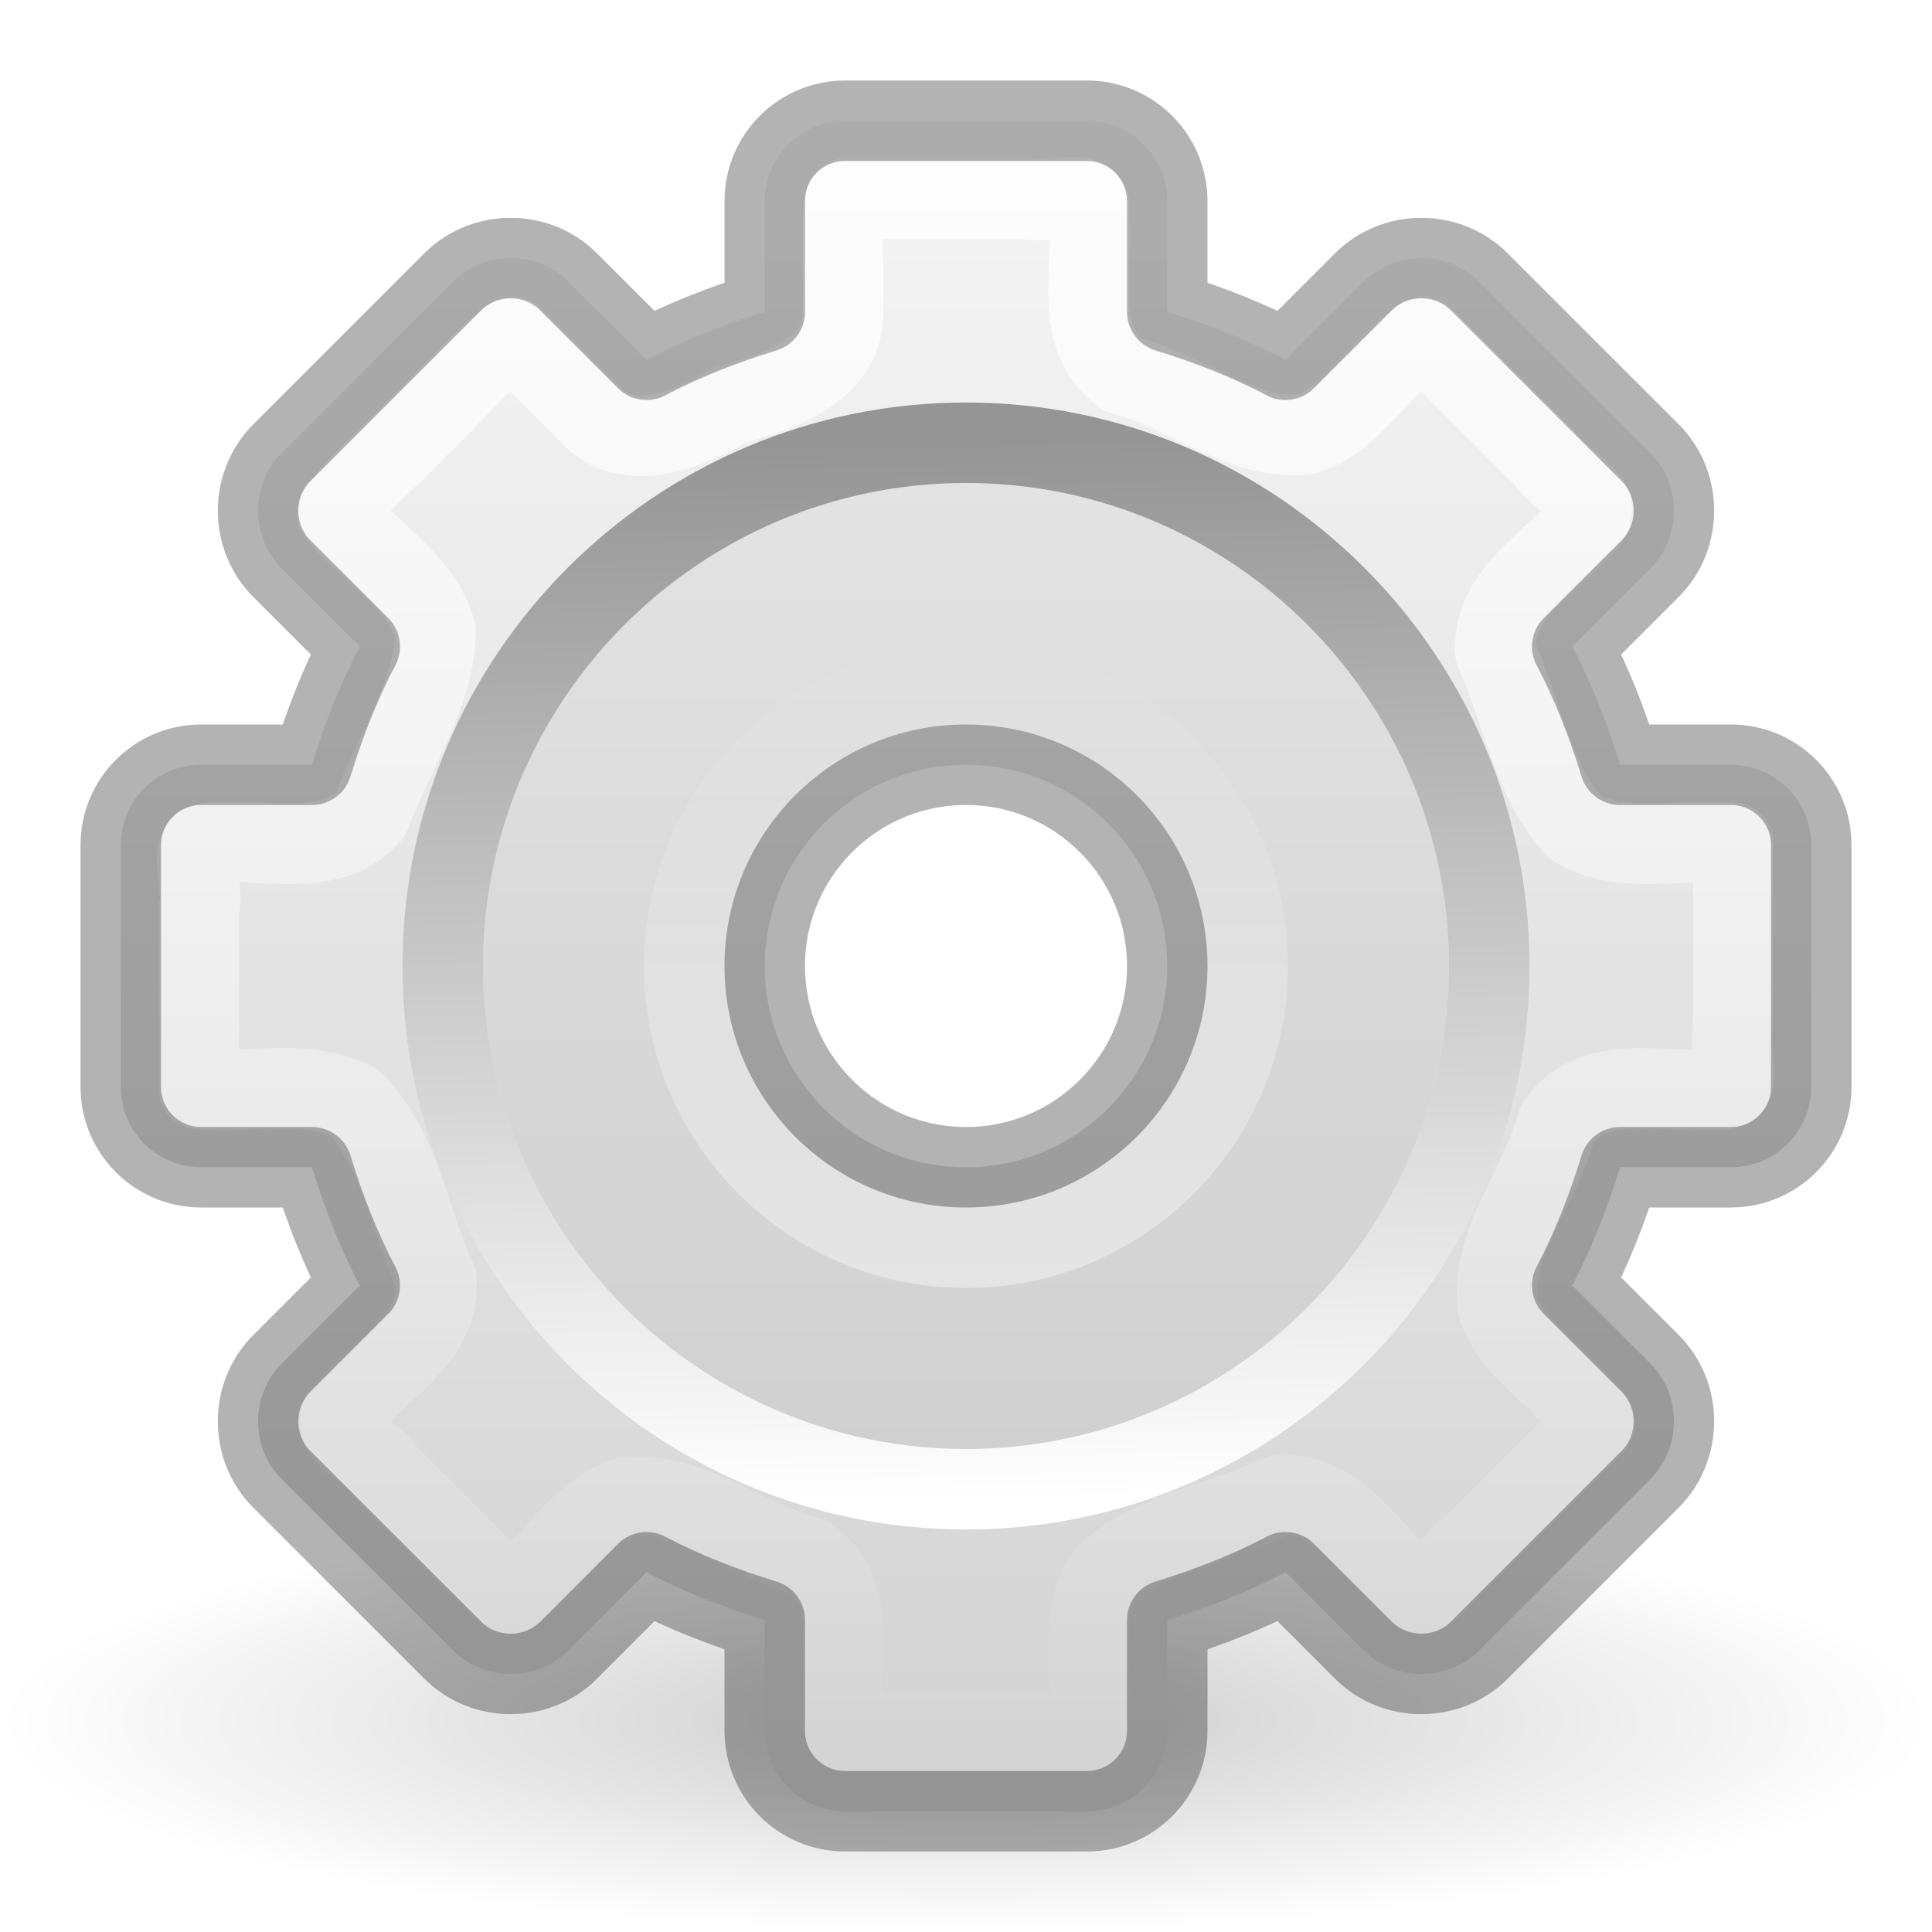
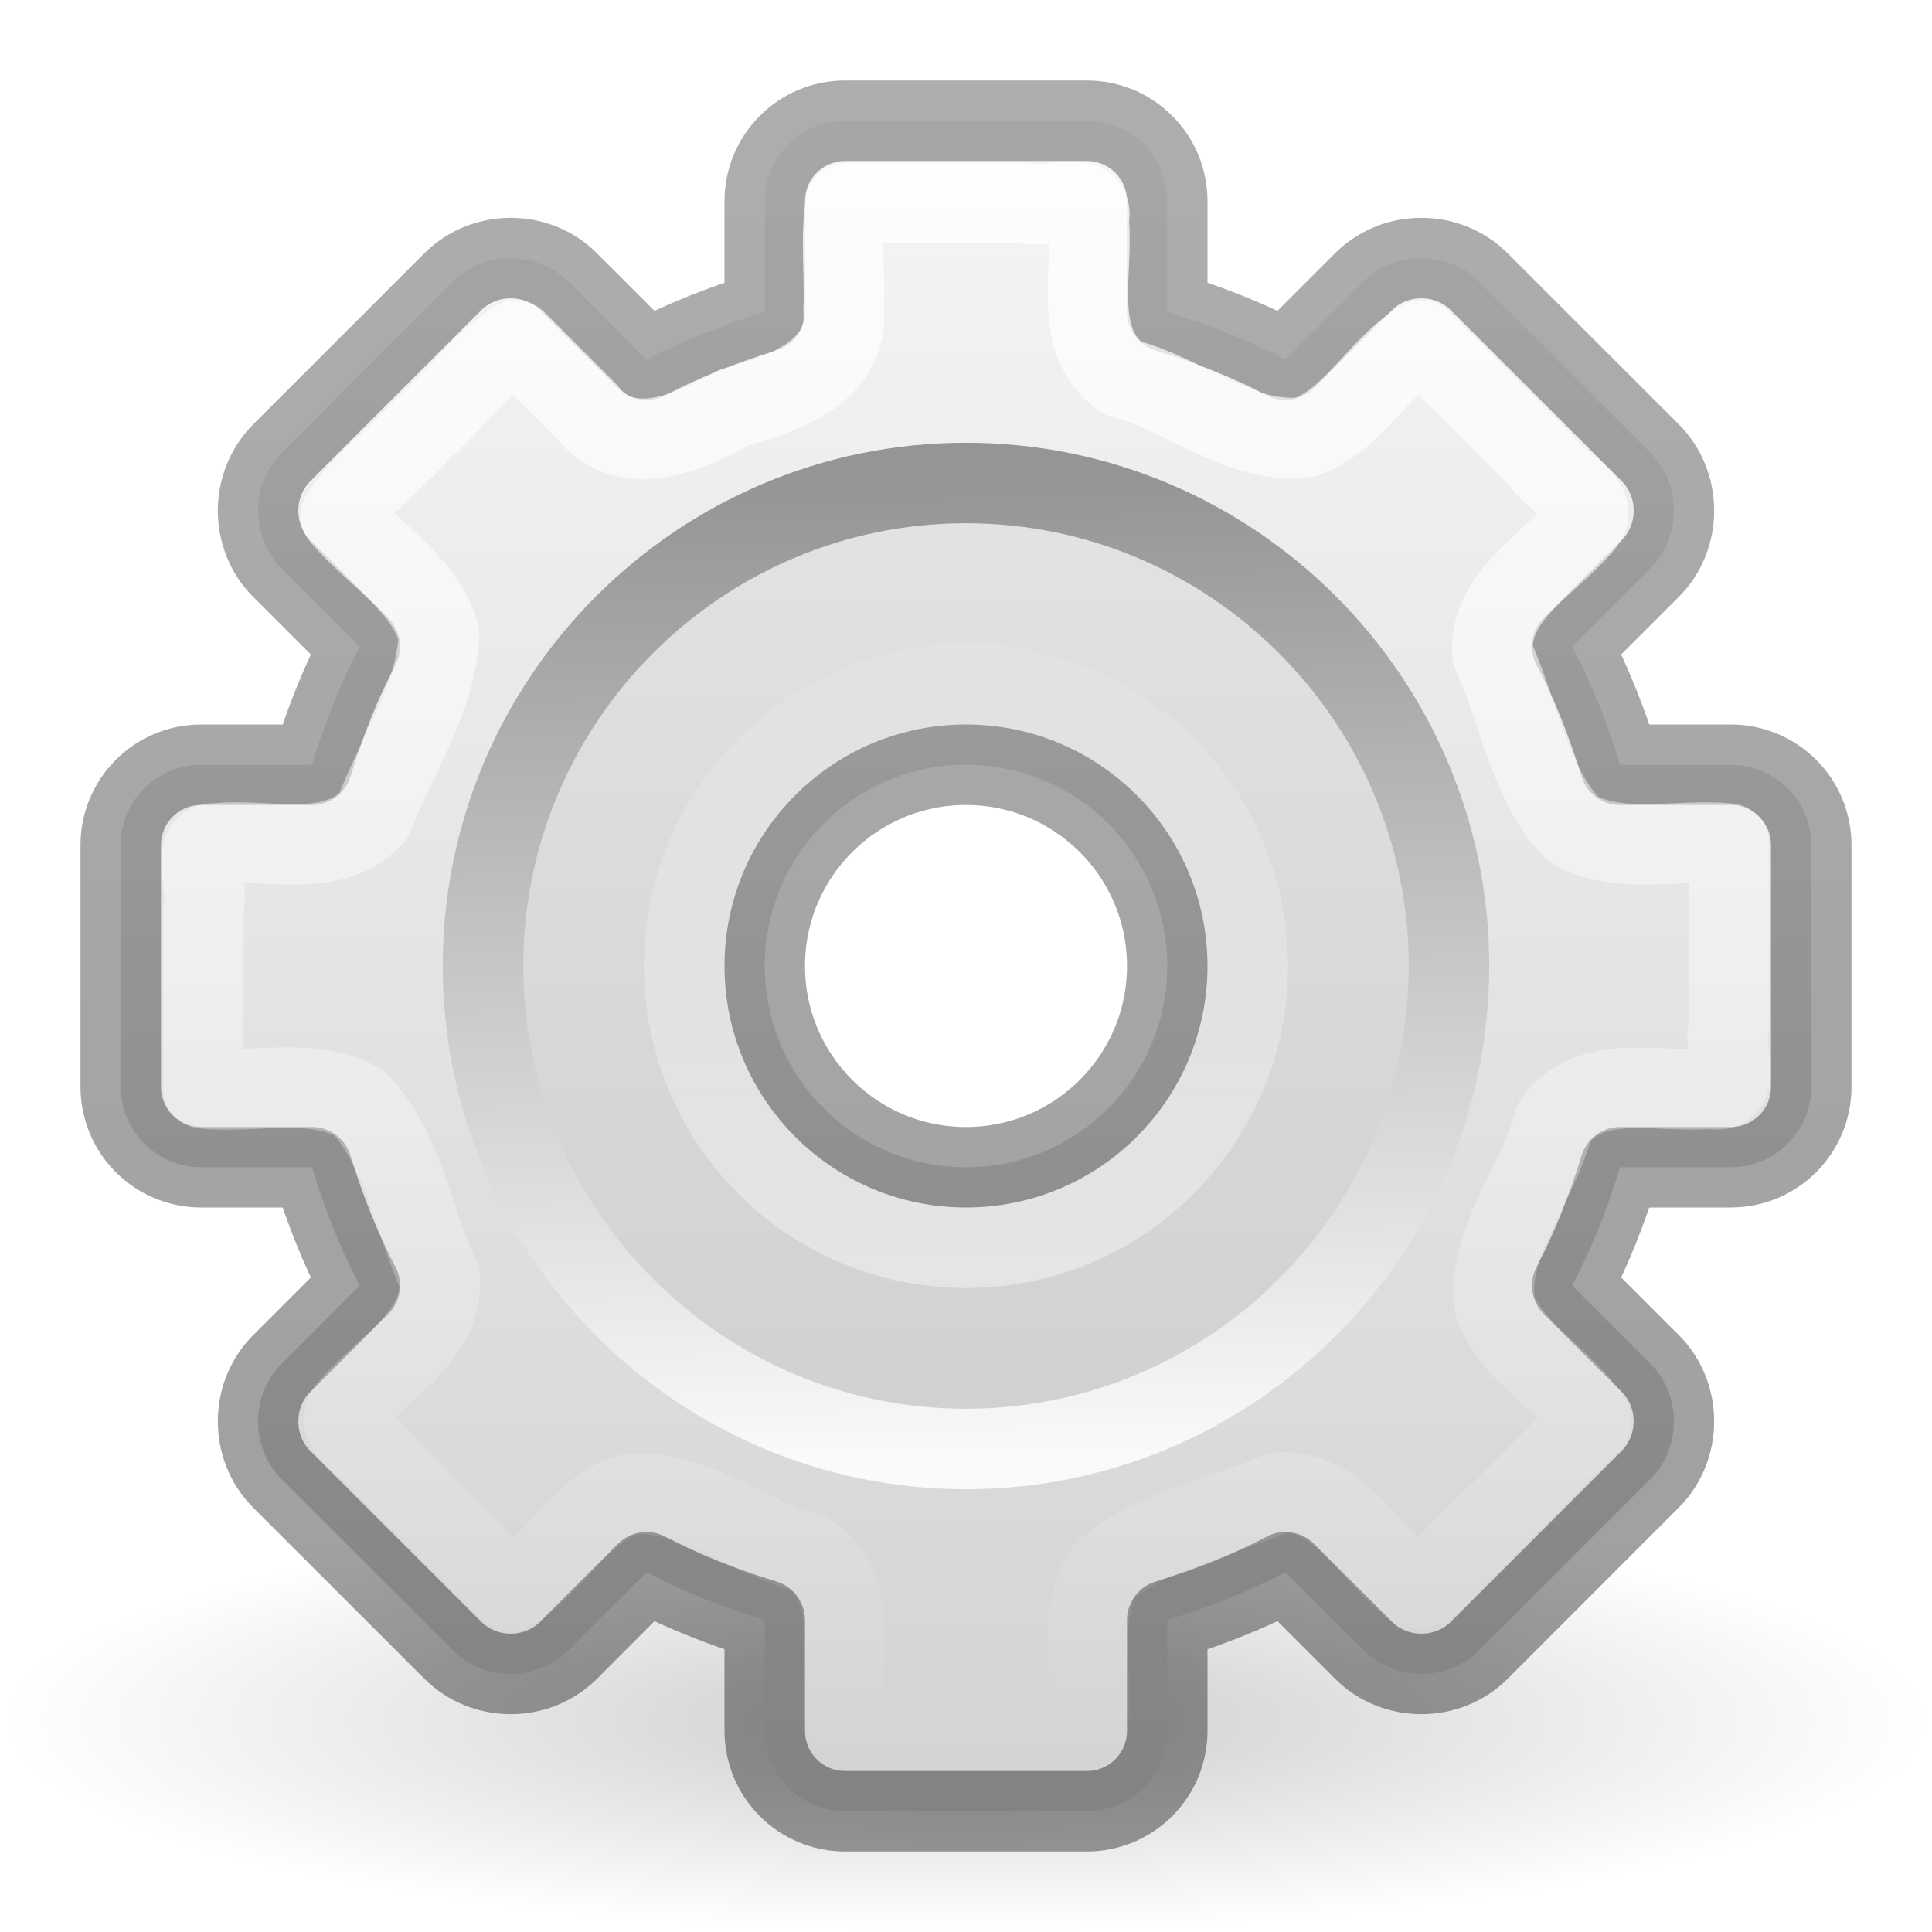
<svg xmlns="http://www.w3.org/2000/svg" xmlns:xlink="http://www.w3.org/1999/xlink" version="1.1" width="24" height="24" id="svg3879">
  <defs id="defs3881">
-     <linearGradient x1="12" y1="16" x2="12" y2="8" id="linearGradient3830" xlink:href="#linearGradient3805" gradientUnits="userSpaceOnUse" />
-     <linearGradient id="linearGradient3805">
-       <stop id="stop3807" style="stop-color:#ffffff;stop-opacity:1" offset="0" />
-       <stop id="stop3809" style="stop-color:#ffffff;stop-opacity:0" offset="1" />
+     <linearGradient id="linearGradient1944">
+       <stop style="stop-color:#000000;stop-opacity:0.32;" offset="0" id="stop1940" />
+       <stop style="stop-color:#000000;stop-opacity:0.38;" offset="1" id="stop1942" />
    </linearGradient>
-     <linearGradient x1="12.479" y1="2" x2="12.479" y2="22.007" id="linearGradient3814" xlink:href="#linearGradient3805" gradientUnits="userSpaceOnUse" gradientTransform="translate(0,8)" />
-     <linearGradient x1="86.133" y1="105.105" x2="84.639" y2="20.895" id="linearGradient3610" xlink:href="#linearGradient5128" gradientUnits="userSpaceOnUse" gradientTransform="matrix(0.1562312,0,0,0.1562312,2.0012,10.15743)" />
+     <linearGradient id="linearGradient2683">
+       <stop id="stop2679" style="stop-color:#ffffff;stop-opacity:1" offset="0" />
+       <stop id="stop2681" style="stop-color:#ffffff;stop-opacity:0.2;" offset="1" />
+     </linearGradient>
    <linearGradient id="linearGradient5128">
-       <stop id="stop5130" style="stop-color:#ffffff;stop-opacity:1" offset="0" />
+       <stop id="stop5130" style="stop-color:#fafafa;stop-opacity:1;" offset="0" />
      <stop id="stop5132" style="stop-color:#959595;stop-opacity:1" offset="1" />
    </linearGradient>
-     <linearGradient x1="32.036" y1="19" x2="32.036" y2="47.012" id="linearGradient3614-2" xlink:href="#linearGradient3309-1" gradientUnits="userSpaceOnUse" gradientTransform="matrix(0.7777778,0,0,0.7777778,-12.11111,-5.666669)" />
    <linearGradient x1="63.999" y1="3.1" x2="63.999" y2="122.899" id="linearGradient3309-1" gradientUnits="userSpaceOnUse">
      <stop id="stop3311-5" style="stop-color:#f6f6f6;stop-opacity:1" offset="0" />
      <stop id="stop3313-0" style="stop-color:#d2d2d2;stop-opacity:1" offset="1" />
-     </linearGradient>
-     <linearGradient x1="25.923" y1="19" x2="25.923" y2="47.045" id="linearGradient3616-9" xlink:href="#linearGradient3397-0" gradientUnits="userSpaceOnUse" gradientTransform="matrix(0.7777778,0,0,0.7777778,-12.11111,-5.666669)" />
-     <linearGradient id="linearGradient3397-0">
-       <stop id="stop3399-4" style="stop-color:#aaaaaa;stop-opacity:1" offset="0" />
-       <stop id="stop3401-0" style="stop-color:#8c8c8c;stop-opacity:1" offset="1" />
    </linearGradient>
    <linearGradient id="linearGradient10691">
      <stop id="stop10693" style="stop-color:#000000;stop-opacity:1" offset="0" />
      <stop id="stop10695" style="stop-color:#000000;stop-opacity:0" offset="1" />
    </linearGradient>
-     <radialGradient cx="6.703" cy="73.616" r="7.228" fx="6.703" fy="73.616" id="radialGradient3877" xlink:href="#linearGradient10691" gradientUnits="userSpaceOnUse" gradientTransform="matrix(1.660096,0,0,0.3631501,0.8728521,2.641448)" />
-     <linearGradient x1="12" y1="16" x2="12" y2="8" id="linearGradient3011" xlink:href="#linearGradient3805" gradientUnits="userSpaceOnUse" gradientTransform="matrix(1.011603,0,0,1.011603,-0.1392398,-0.1392394)" />
-     <linearGradient x1="12.479" y1="2" x2="12.479" y2="22.007" id="linearGradient3014" xlink:href="#linearGradient3805" gradientUnits="userSpaceOnUse" />
-     <linearGradient x1="86.133" y1="105.105" x2="84.639" y2="20.895" id="linearGradient3017" xlink:href="#linearGradient5128" gradientUnits="userSpaceOnUse" gradientTransform="matrix(0.1562312,0,0,0.1562312,2.0012,2.157431)" />
-     <linearGradient x1="32.036" y1="19" x2="32.036" y2="47.012" id="linearGradient3021" xlink:href="#linearGradient3309-1" gradientUnits="userSpaceOnUse" gradientTransform="matrix(0.7777778,0,0,0.7777778,-12.11111,-13.66667)" />
-     <radialGradient cx="6.703" cy="73.616" r="7.228" fx="6.703" fy="73.616" id="radialGradient3026" xlink:href="#linearGradient10691" gradientUnits="userSpaceOnUse" gradientTransform="matrix(1.660096,0,0,0.3631501,0.8728521,-5.358552)" />
-     <linearGradient x1="32.036" y1="19" x2="32.036" y2="47.012" id="linearGradient3021-0" xlink:href="#linearGradient3309-1-9" gradientUnits="userSpaceOnUse" gradientTransform="matrix(0.7777778,0,0,0.7777778,-12.11111,-13.66667)" />
-     <linearGradient x1="63.999" y1="3.1" x2="63.999" y2="122.899" id="linearGradient3309-1-9" gradientUnits="userSpaceOnUse">
-       <stop id="stop3311-5-9" style="stop-color:#f6f6f6;stop-opacity:1" offset="0" />
-       <stop id="stop3313-0-9" style="stop-color:#d2d2d2;stop-opacity:1" offset="1" />
-     </linearGradient>
-     <linearGradient x1="25.923" y1="19" x2="25.923" y2="47.045" id="linearGradient3023" xlink:href="#linearGradient3397-0-3" gradientUnits="userSpaceOnUse" gradientTransform="matrix(0.7777778,0,0,0.7777778,-12.11111,-13.66667)" />
-     <linearGradient id="linearGradient3397-0-3">
-       <stop id="stop3399-4-5" style="stop-color:#aaaaaa;stop-opacity:1" offset="0" />
-       <stop id="stop3401-0-8" style="stop-color:#8c8c8c;stop-opacity:1" offset="1" />
+     <linearGradient xlink:href="#linearGradient2683" id="linearGradient3011" gradientUnits="userSpaceOnUse" x1="12" y1="16" x2="12" y2="8" gradientTransform="matrix(1.011603,0,0,1.011603,-0.1392398,-0.1392394)" />
+     <linearGradient xlink:href="#linearGradient5128" id="linearGradient3017" gradientUnits="userSpaceOnUse" gradientTransform="matrix(0.1442134,0,0,0.1442135,2.770339,2.914551)" x1="86.133" y1="105.105" x2="84.639" y2="20.895" />
+     <linearGradient xlink:href="#linearGradient3309-1" id="linearGradient3021" gradientUnits="userSpaceOnUse" gradientTransform="matrix(0.7777778,0,0,0.7777778,-12.11111,-13.66667)" x1="32.036" y1="19" x2="32.036" y2="47.012" />
+     <radialGradient xlink:href="#linearGradient10691" id="radialGradient3026" gradientUnits="userSpaceOnUse" gradientTransform="matrix(1.660096,0,0,0.3631501,0.8728521,-5.358552)" cx="6.703" cy="73.616" fx="6.703" fy="73.616" r="7.228" />
+     <linearGradient xlink:href="#linearGradient1944" id="linearGradient1946" x1="12" y1="1.5" x2="12" y2="22.5" gradientUnits="userSpaceOnUse" />
+     <linearGradient x1="12.479" y1="2" x2="12.479" y2="22.007" id="linearGradient3014" xlink:href="#linearGradient3805" gradientUnits="userSpaceOnUse" gradientTransform="matrix(0.9941737,0,0,0.9943043,0.07114044,0.06834886)" />
+     <linearGradient id="linearGradient3805">
+       <stop id="stop3807" style="stop-color:#ffffff;stop-opacity:1" offset="0" />
+       <stop id="stop3809" style="stop-color:#ffffff;stop-opacity:0" offset="1" />
    </linearGradient>
  </defs>
-   <path d="M 24,21.375 C 24,22.825 18.627,24 12,24 5.373,24 1.348125e-4,22.825 1.348125e-4,21.375 1.348125e-4,19.925 5.373,18.75 12,18.75 c 6.627,0 12,1.175 12,2.625 z" id="path10689" style="opacity:0.2;fill:url(#radialGradient3026);fill-opacity:1;fill-rule:nonzero;stroke:none;stroke-width:0.8;marker:none;visibility:visible;display:inline;overflow:visible" />
-   <path d="m 10.5,1.5 c -0.554,0 -1,0.446 -1,1 l 0,1.375 C 8.993,4.031 8.493,4.225 8.031,4.469 L 7.062,3.5 C 6.671,3.108 6.017,3.108 5.625,3.5 L 3.5,5.625 C 3.108,6.017 3.108,6.671 3.5,7.062 L 4.469,8.031 C 4.225,8.493 4.031,8.993 3.875,9.5 L 2.5,9.5 c -0.554,0 -1,0.446 -1,1 l 0,3 c 0,0.554 0.446,1 1,1 l 1.375,0 c 0.156,0.507 0.35,1.007 0.594,1.469 L 3.5,16.938 c -0.392,0.392 -0.392,1.046 0,1.438 L 5.625,20.5 c 0.392,0.392 1.046,0.392 1.438,0 L 8.031,19.531 C 8.493,19.775 8.993,19.969 9.5,20.125 l 0,1.375 c 0,0.554 0.446,1 1,1 l 3,0 c 0.554,0 1,-0.446 1,-1 l 0,-1.375 c 0.507,-0.156 1.007,-0.35 1.469,-0.594 L 16.938,20.5 c 0.392,0.392 1.046,0.392 1.438,0 L 20.5,18.375 c 0.392,-0.392 0.392,-1.046 0,-1.438 L 19.531,15.969 C 19.775,15.507 19.969,15.007 20.125,14.5 l 1.375,0 c 0.554,0 1,-0.446 1,-1 l 0,-3 c 0,-0.554 -0.446,-1 -1,-1 l -1.375,0 C 19.969,8.993 19.775,8.493 19.531,8.031 L 20.5,7.062 c 0.392,-0.392 0.392,-1.046 0,-1.438 L 18.375,3.5 C 17.983,3.108 17.329,3.108 16.938,3.5 L 15.969,4.469 C 15.507,4.225 15.007,4.031 14.5,3.875 l 0,-1.375 c 0,-0.554 -0.446,-1 -1,-1 l -3,0 z m 1.5,8 c 1.381,0 2.5,1.119 2.5,2.5 0,1.381 -1.119,2.5 -2.5,2.5 -1.381,0 -2.5,-1.119 -2.5,-2.5 0,-1.381 1.119,-2.5 2.5,-2.5 z" id="rect3623" style="color:#000000;fill:url(#linearGradient3021);fill-opacity:1;fill-rule:nonzero;stroke:none;stroke-width:1;marker:none;visibility:visible;display:block;overflow:visible;enable-background:accumulate" />
-   <path d="m 12,6 c -3.31,0 -6,2.69 -6,6 0,3.31 2.69,6 6,6 3.31,0 6,-2.69 6,-6 0,-3.31 -2.69,-6 -6,-6 z m 0,3 c 1.657,0 3,1.343 3,3 0,1.657 -1.343,3 -3,3 -1.657,0 -3,-1.343 -3,-3 0,-1.657 1.343,-3 3,-3 z" id="path3315" style="opacity:0.05;fill:#000000;fill-opacity:1;stroke:none" />
-   <path d="m 12,5.5 c -3.584,0 -6.5,2.916 -6.5,6.5 C 5.5,15.584 8.416,18.5 12,18.5 c 3.584,0 6.5,-2.916 6.5,-6.5 0,-3.584 -2.916,-6.5 -6.5,-6.5 z" id="path28" style="fill:none;stroke:url(#linearGradient3017);stroke-width:1;stroke-miterlimit:4;stroke-dasharray:none" />
-   <path d="M 10.5,2.469 C 10.426,2.857 10.491,3.37 10.469,3.805 10.533,4.583 9.698,4.858 9.1,5.022 8.553,5.333 7.751,5.694 7.263,5.076 6.967,4.78 6.671,4.484 6.375,4.188 5.943,4.474 5.59,4.951 5.189,5.311 4.87,5.672 4.433,5.984 4.188,6.375 4.595,6.865 5.236,7.213 5.413,7.852 5.389,8.65 4.873,9.381 4.601,10.119 4.099,10.683 3.286,10.4 2.627,10.469 2.282,10.456 2.556,11.055 2.469,11.294 c 0.001,0.745 -0.002,1.49 0.002,2.235 0.646,0.064 1.357,-0.151 1.945,0.18 0.556,0.579 0.676,1.474 1.007,2.189 0.042,0.753 -0.732,1.126 -1.149,1.641 -0.217,0.272 0.385,0.504 0.516,0.75 0.508,0.508 1.015,1.015 1.523,1.523 0.522,-0.305 0.84,-0.989 1.445,-1.205 0.815,-0.107 1.514,0.546 2.284,0.734 0.651,0.452 0.364,1.31 0.427,1.975 -0.089,0.418 0.528,0.13 0.769,0.215 0.764,-0.001 1.528,0.002 2.292,-0.002 0.064,-0.646 -0.151,-1.357 0.18,-1.945 0.579,-0.556 1.474,-0.676 2.189,-1.007 0.753,-0.042 1.126,0.732 1.641,1.149 0.272,0.217 0.504,-0.385 0.75,-0.516 0.508,-0.508 1.015,-1.015 1.523,-1.523 -0.305,-0.522 -0.989,-0.84 -1.205,-1.445 -0.107,-0.815 0.546,-1.514 0.734,-2.284 0.452,-0.651 1.31,-0.364 1.975,-0.427 0.418,0.089 0.13,-0.528 0.215,-0.769 -0.001,-0.764 0.002,-1.528 -0.002,-2.292 -0.646,-0.064 -1.357,0.151 -1.945,-0.18 C 19.028,9.712 18.908,8.817 18.577,8.102 18.535,7.349 19.31,6.976 19.727,6.461 19.944,6.189 19.341,5.957 19.211,5.711 18.703,5.203 18.195,4.695 17.688,4.188 17.165,4.492 16.848,5.176 16.242,5.392 15.427,5.499 14.728,4.846 13.958,4.658 13.308,4.206 13.595,3.348 13.531,2.683 13.62,2.265 13.003,2.553 12.762,2.469 c -0.754,0 -1.508,0 -2.262,0 z" id="path3799" style="opacity:0.8;color:#000000;fill:none;stroke:url(#linearGradient3014);stroke-width:1;stroke-linecap:butt;stroke-linejoin:round;stroke-miterlimit:4;stroke-opacity:1;stroke-dasharray:none;stroke-dashoffset:0;marker:none;visibility:visible;display:block;overflow:visible;enable-background:accumulate" />
-   <path d="m 15.5,12 a 3.5,3.5 0 1 1 -7,0 3.5,3.5 0 1 1 7,0 z" id="path3822" style="opacity:0.4;color:#000000;fill:none;stroke:url(#linearGradient3011);stroke-width:1;stroke-opacity:1;marker:none;visibility:visible;display:block;overflow:visible;enable-background:accumulate" />
-   <path d="m 10.5,1.5 c -0.554,0 -1,0.446 -1,1 l 0,1.375 C 8.993,4.031 8.493,4.225 8.031,4.469 L 7.062,3.5 C 6.671,3.108 6.017,3.108 5.625,3.5 L 3.5,5.625 C 3.108,6.017 3.108,6.671 3.5,7.062 L 4.469,8.031 C 4.225,8.493 4.031,8.993 3.875,9.5 L 2.5,9.5 c -0.554,0 -1,0.446 -1,1 l 0,3 c 0,0.554 0.446,1 1,1 l 1.375,0 c 0.156,0.507 0.35,1.007 0.594,1.469 L 3.5,16.938 c -0.392,0.392 -0.392,1.046 0,1.438 L 5.625,20.5 c 0.392,0.392 1.046,0.392 1.438,0 L 8.031,19.531 C 8.493,19.775 8.993,19.969 9.5,20.125 l 0,1.375 c 0,0.554 0.446,1 1,1 l 3,0 c 0.554,0 1,-0.446 1,-1 l 0,-1.375 c 0.507,-0.156 1.007,-0.35 1.469,-0.594 L 16.938,20.5 c 0.392,0.392 1.046,0.392 1.438,0 L 20.5,18.375 c 0.392,-0.392 0.392,-1.046 0,-1.438 L 19.531,15.969 C 19.775,15.507 19.969,15.007 20.125,14.5 l 1.375,0 c 0.554,0 1,-0.446 1,-1 l 0,-3 c 0,-0.554 -0.446,-1 -1,-1 l -1.375,0 C 19.969,8.993 19.775,8.493 19.531,8.031 L 20.5,7.062 c 0.392,-0.392 0.392,-1.046 0,-1.438 L 18.375,3.5 C 17.983,3.108 17.329,3.108 16.938,3.5 L 15.969,4.469 C 15.507,4.225 15.007,4.031 14.5,3.875 l 0,-1.375 c 0,-0.554 -0.446,-1 -1,-1 l -3,0 z m 1.5,8 c 1.381,0 2.5,1.119 2.5,2.5 0,1.381 -1.119,2.5 -2.5,2.5 -1.381,0 -2.5,-1.119 -2.5,-2.5 0,-1.381 1.119,-2.5 2.5,-2.5 z" id="rect3623-2" style="opacity:0.3;color:#000000;fill:none;stroke:#000000;stroke-width:1;stroke-linecap:butt;stroke-linejoin:round;stroke-miterlimit:4;stroke-opacity:1;stroke-dasharray:none;stroke-dashoffset:0;marker:none;visibility:visible;display:block;overflow:visible;enable-background:accumulate" />
+   <path style="opacity:0.2;fill:url(#radialGradient3026);fill-opacity:1;fill-rule:nonzero;stroke:none;stroke-width:0.8;marker:none;visibility:visible;display:inline;overflow:visible" id="path10689" d="M 24,21.375 C 24,22.825 18.627,24 12,24 5.373,24 1.348125e-4,22.825 1.348125e-4,21.375 1.348125e-4,19.925 5.373,18.75 12,18.75 c 6.627,0 12,1.175 12,2.625 z" />
+   <path style="color:#000000;fill:url(#linearGradient3021);fill-opacity:1;fill-rule:nonzero;stroke:none;stroke-width:1;stroke-linecap:butt;stroke-linejoin:round;stroke-miterlimit:4;stroke-opacity:1;stroke-dasharray:none;stroke-dashoffset:0;marker:none;visibility:visible;display:block;overflow:visible;enable-background:accumulate" id="rect3623" d="m 10.5,1.5 c -0.554,0 -1,0.446 -1,1 l 0,1.375 C 8.993,4.031 8.493,4.225 8.031,4.469 L 7.062,3.5 C 6.671,3.108 6.017,3.108 5.625,3.5 L 3.5,5.625 C 3.108,6.017 3.108,6.671 3.5,7.062 L 4.469,8.031 C 4.225,8.493 4.031,8.993 3.875,9.5 L 2.5,9.5 c -0.554,0 -1,0.446 -1,1 l 0,3 c 0,0.554 0.446,1 1,1 l 1.375,0 c 0.156,0.507 0.35,1.007 0.594,1.469 L 3.5,16.938 c -0.392,0.392 -0.392,1.046 0,1.438 L 5.625,20.5 c 0.392,0.392 1.046,0.392 1.438,0 L 8.031,19.531 C 8.493,19.775 8.993,19.969 9.5,20.125 l 0,1.375 c 0,0.554 0.446,1 1,1 l 3,0 c 0.554,0 1,-0.446 1,-1 l 0,-1.375 c 0.507,-0.156 1.007,-0.35 1.469,-0.594 L 16.938,20.5 c 0.392,0.392 1.046,0.392 1.438,0 L 20.5,18.375 c 0.392,-0.392 0.392,-1.046 0,-1.438 L 19.531,15.969 C 19.775,15.507 19.969,15.007 20.125,14.5 l 1.375,0 c 0.554,0 1,-0.446 1,-1 l 0,-3 c 0,-0.554 -0.446,-1 -1,-1 l -1.375,0 C 19.969,8.993 19.775,8.493 19.531,8.031 L 20.5,7.062 c 0.392,-0.392 0.392,-1.046 0,-1.438 L 18.375,3.5 C 17.983,3.108 17.329,3.108 16.938,3.5 L 15.969,4.469 C 15.507,4.225 15.007,4.031 14.5,3.875 l 0,-1.375 c 0,-0.554 -0.446,-1 -1,-1 l -3,0 z m 1.5,8 c 1.381,0 2.5,1.119 2.5,2.5 0,1.381 -1.119,2.5 -2.5,2.5 -1.381,0 -2.5,-1.119 -2.5,-2.5 0,-1.381 1.119,-2.5 2.5,-2.5 z" />
+   <path style="opacity:0.05;fill:#000000;fill-opacity:1;stroke:none" id="path3315" d="m 12,6 c -3.31,0 -6,2.69 -6,6 0,3.31 2.69,6 6,6 3.31,0 6,-2.69 6,-6 0,-3.31 -2.69,-6 -6,-6 z m 0,3 c 1.657,0 3,1.343 3,3 0,1.657 -1.343,3 -3,3 -1.657,0 -3,-1.343 -3,-3 0,-1.657 1.343,-3 3,-3 z" />
+   <path style="fill:none;stroke:url(#linearGradient3017);stroke-width:1;stroke-miterlimit:4;stroke-dasharray:none" id="path28" d="m 12,6 c -3.308,0 -6,2.692 -6,6 0,3.308 2.692,6 6,6 3.308,0 6,-2.692 6,-6 0,-3.308 -2.692,-6 -6,-6 z" />
+   <path style="opacity:0.4;color:#000000;fill:none;stroke:url(#linearGradient3011);stroke-width:1;stroke-opacity:1;marker:none;visibility:visible;display:block;overflow:visible;enable-background:accumulate" id="path3822" d="m 15.5,12 a 3.5,3.5 0 1 1 -7,0 3.5,3.5 0 1 1 7,0 z" />
+   <path style="enable-background:accumulate;marker:none;stroke-dashoffset:0;stroke-dasharray:none;stroke-miterlimit:4;stroke-linejoin:round;stroke-linecap:butt;stroke-width:1;fill-rule:nonzero;fill-opacity:1;fill:none;opacity:1;visibility:visible;overflow:visible;display:block;color:#000000;stroke:url(#linearGradient1946);stroke-opacity:1" id="rect3623-2" d="m 10.5,1.5 c -0.554,0 -1,0.446 -1,1 l 0,1.375 C 8.993,4.031 8.493,4.225 8.031,4.469 L 7.062,3.5 C 6.671,3.108 6.017,3.108 5.625,3.5 L 3.5,5.625 C 3.108,6.017 3.108,6.671 3.5,7.062 L 4.469,8.031 C 4.225,8.493 4.031,8.993 3.875,9.5 L 2.5,9.5 c -0.554,0 -1,0.446 -1,1 l 0,3 c 0,0.554 0.446,1 1,1 l 1.375,0 c 0.156,0.507 0.35,1.007 0.594,1.469 L 3.5,16.938 c -0.392,0.392 -0.392,1.046 0,1.438 L 5.625,20.5 c 0.392,0.392 1.046,0.392 1.438,0 L 8.031,19.531 C 8.493,19.775 8.993,19.969 9.5,20.125 l 0,1.375 c 0,0.554 0.446,1 1,1 l 3,0 c 0.554,0 1,-0.446 1,-1 l 0,-1.375 c 0.507,-0.156 1.007,-0.35 1.469,-0.594 L 16.938,20.5 c 0.392,0.392 1.046,0.392 1.438,0 L 20.5,18.375 c 0.392,-0.392 0.392,-1.046 0,-1.438 L 19.531,15.969 C 19.775,15.507 19.969,15.007 20.125,14.5 l 1.375,0 c 0.554,0 1,-0.446 1,-1 l 0,-3 c 0,-0.554 -0.446,-1 -1,-1 l -1.375,0 C 19.969,8.993 19.775,8.493 19.531,8.031 L 20.5,7.062 c 0.392,-0.392 0.392,-1.046 0,-1.438 L 18.375,3.5 C 17.983,3.108 17.329,3.108 16.938,3.5 L 15.969,4.469 C 15.507,4.225 15.007,4.031 14.5,3.875 l 0,-1.375 c 0,-0.554 -0.446,-1 -1,-1 l -3,0 z m 1.5,8 c 1.381,0 2.5,1.119 2.5,2.5 0,1.381 -1.119,2.5 -2.5,2.5 -1.381,0 -2.5,-1.119 -2.5,-2.5 0,-1.381 1.119,-2.5 2.5,-2.5 z" />
+   <path d="m 10.51,2.523 c -0.074,0.387 -0.009,0.896 -0.031,1.329 C 10.543,4.626 9.713,4.899 9.119,5.062 8.575,5.371 7.777,5.73 7.292,5.115 6.998,4.821 6.703,4.526 6.409,4.232 5.98,4.517 5.629,4.991 5.23,5.349 4.912,5.708 4.479,6.018 4.234,6.407 4.639,6.894 5.277,7.24 5.453,7.876 c -0.025,0.794 -0.537,1.521 -0.808,2.254 -0.499,0.561 -1.307,0.279 -1.963,0.348 -0.343,-0.013 -0.07,0.583 -0.157,0.821 0.001,0.741 -0.002,1.482 0.002,2.222 0.642,0.064 1.349,-0.15 1.934,0.179 0.552,0.576 0.672,1.466 1.001,2.176 0.042,0.748 -0.728,1.12 -1.143,1.632 -0.216,0.271 0.383,0.501 0.513,0.746 0.505,0.505 1.009,1.01 1.514,1.514 0.519,-0.303 0.835,-0.983 1.437,-1.198 0.81,-0.106 1.505,0.543 2.271,0.73 0.647,0.45 0.361,1.303 0.425,1.964 -0.088,0.416 0.525,0.129 0.764,0.213 0.759,-0.001 1.519,0.002 2.278,-0.002 0.064,-0.642 -0.15,-1.349 0.179,-1.934 0.576,-0.552 1.466,-0.672 2.176,-1.001 0.748,-0.042 1.12,0.728 1.632,1.143 0.271,0.216 0.501,-0.383 0.746,-0.513 0.505,-0.505 1.009,-1.01 1.514,-1.514 -0.303,-0.519 -0.983,-0.835 -1.198,-1.437 -0.106,-0.81 0.543,-1.505 0.73,-2.271 0.449,-0.647 1.303,-0.361 1.964,-0.425 0.416,0.088 0.129,-0.525 0.213,-0.765 -0.001,-0.76 0.002,-1.519 -0.002,-2.279 -0.642,-0.064 -1.349,0.15 -1.934,-0.179 C 18.989,9.725 18.869,8.835 18.54,8.124 18.499,7.376 19.268,7.004 19.683,6.493 19.899,6.222 19.3,5.991 19.17,5.746 18.665,5.242 18.16,4.737 17.656,4.232 17.136,4.535 16.821,5.215 16.219,5.43 15.408,5.536 14.714,4.887 13.948,4.7 13.301,4.251 13.587,3.397 13.524,2.736 13.612,2.32 12.999,2.607 12.759,2.523 c -0.75,0 -1.499,0 -2.249,0 z" id="path3799" style="color:#000000;display:block;overflow:visible;visibility:visible;opacity:0.8;fill:none;stroke:url(#linearGradient3014);stroke-width:1;stroke-linecap:butt;stroke-linejoin:round;stroke-miterlimit:4;stroke-dasharray:none;stroke-dashoffset:0;stroke-opacity:1;marker:none;enable-background:accumulate" />
</svg>
